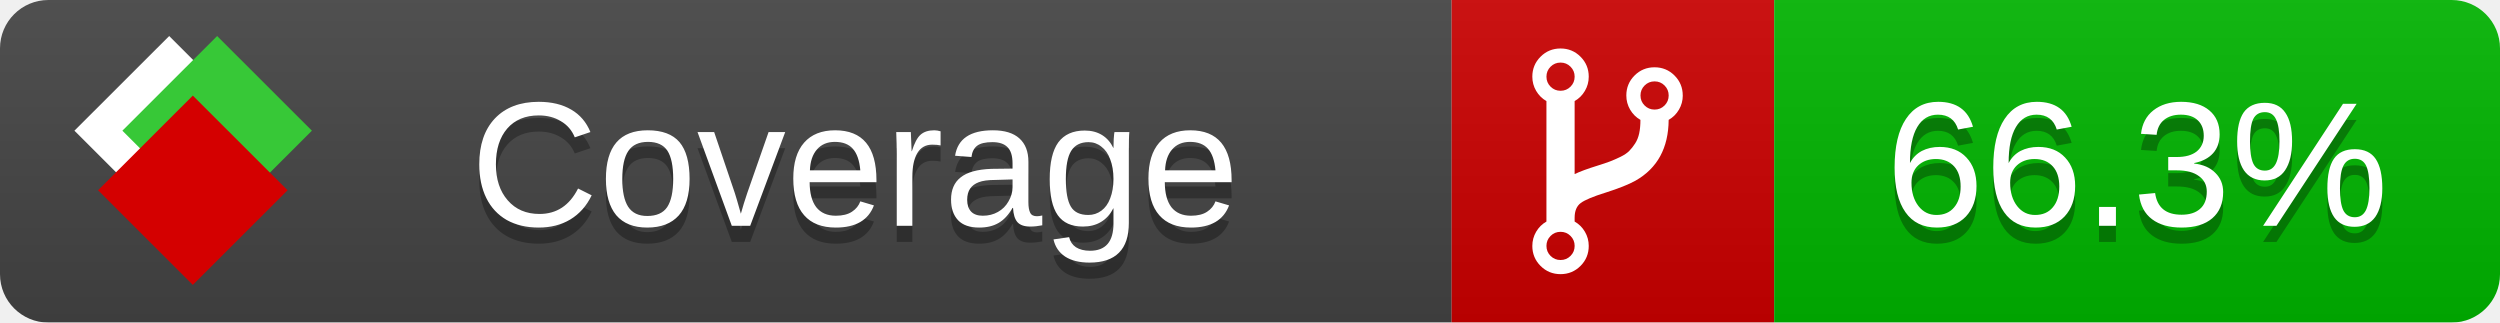
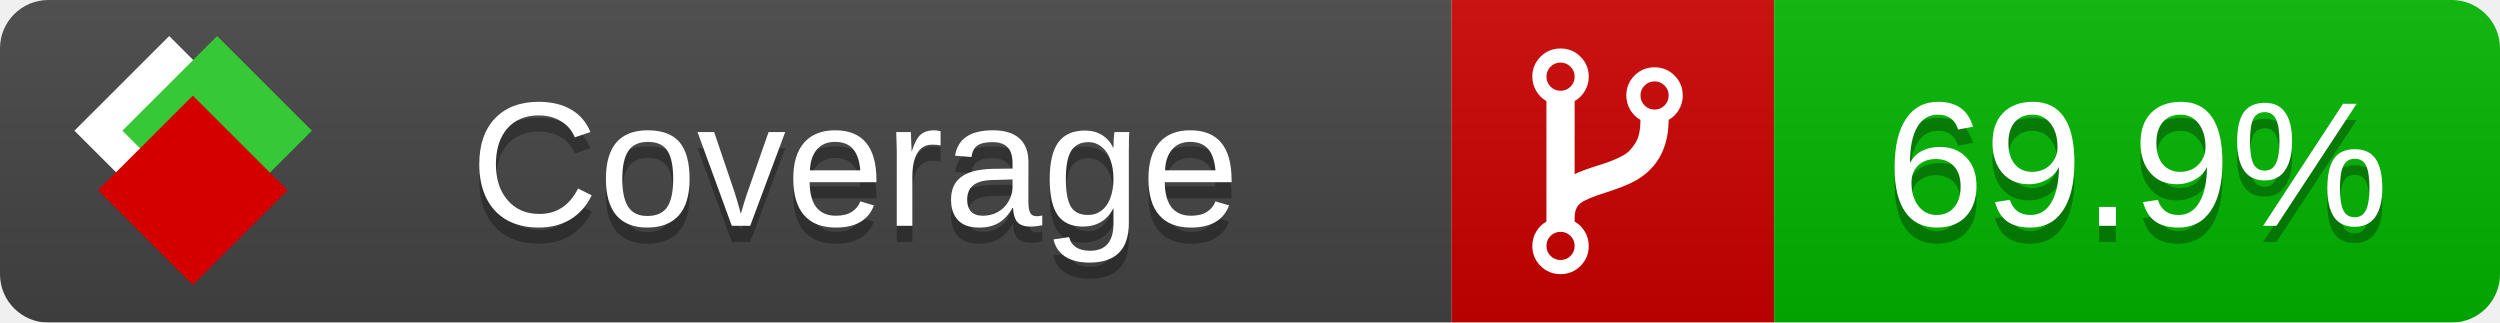
<svg xmlns="http://www.w3.org/2000/svg" xmlns:xlink="http://www.w3.org/1999/xlink" width="155" height="20">
  <style type="text/css">
          
            @keyframes fade1 {
                0% { visibility: visible; opacity: 1; }
               23% { visibility: visible; opacity: 1; }
               25% { visibility: hidden; opacity: 0; }
               48% { visibility: hidden; opacity: 0; }
               50% { visibility: hidden; opacity: 0; }
               73% { visibility: hidden; opacity: 0; }
               75% { visibility: hidden; opacity: 0; }
               98% { visibility: hidden; opacity: 0; }
              100% { visibility: visible; opacity: 1; }
            }
            @keyframes fade2 {
                0% { visibility: hidden; opacity: 0; }
               23% { visibility: hidden; opacity: 0; }
               25% { visibility: visible; opacity: 1; }
               48% { visibility: visible; opacity: 1; }
               50% { visibility: hidden; opacity: 0; }
               73% { visibility: hidden; opacity: 0; }
               75% { visibility: hidden; opacity: 0; }
               98% { visibility: hidden; opacity: 0; }
              100% { visibility: hidden; opacity: 0; }
            }
            @keyframes fade3 {
                0% { visibility: hidden; opacity: 0; }
               23% { visibility: hidden; opacity: 0; }
               25% { visibility: hidden; opacity: 0; }
               48% { visibility: hidden; opacity: 0; }
               50% { visibility: visible; opacity: 1; }
               73% { visibility: visible; opacity: 1; }
               75% { visibility: hidden; opacity: 0; }
               98% { visibility: hidden; opacity: 0; }
              100% { visibility: hidden; opacity: 0; }
            }
            @keyframes fade4 {
                0% { visibility: hidden; opacity: 0; }
               23% { visibility: hidden; opacity: 0; }
               25% { visibility: hidden; opacity: 0; }
               48% { visibility: hidden; opacity: 0; }
               50% { visibility: hidden; opacity: 0; }
               73% { visibility: hidden; opacity: 0; }
               75% { visibility: visible; opacity: 1; }
               98% { visibility: visible; opacity: 1; }
              100% { visibility: hidden; opacity: 0; }
            }
            .linecoverage {
                animation-duration: 15s;
                animation-name: fade1;
                animation-iteration-count: infinite;
            }
            .branchcoverage {
                animation-duration: 15s;
                animation-name: fade2;
                animation-iteration-count: infinite;
            }
            .methodcoverage {
                animation-duration: 15s;
                animation-name: fade3;
                animation-iteration-count: infinite;
            }
            .fullmethodcoverage {
                animation-duration: 15s;
                animation-name: fade4;
                animation-iteration-count: infinite;
            }
          
    </style>
  <defs>
    <linearGradient id="gradient" x2="0" y2="100%">
      <stop offset="0" stop-color="#bbb" stop-opacity=".1" />
      <stop offset="1" stop-opacity=".1" />
    </linearGradient>
    <linearGradient id="c">
      <stop offset="0" stop-color="#d40000" />
      <stop offset="1" stop-color="#ff2a2a" />
    </linearGradient>
    <linearGradient id="a">
      <stop offset="0" stop-color="#e0e0de" />
      <stop offset="1" stop-color="#fff" />
    </linearGradient>
    <linearGradient id="b">
      <stop offset="0" stop-color="#37c837" />
      <stop offset="1" stop-color="#217821" />
    </linearGradient>
    <linearGradient xlink:href="#a" id="e" x1="106.44" x2="69.96" y1="-11.96" y2="-46.84" gradientTransform="matrix(-.8426 -.00045 -.00045 -.8426 -94.27 -75.82)" gradientUnits="userSpaceOnUse" />
    <linearGradient xlink:href="#b" id="f" x1="56.19" x2="77.97" y1="-23.45" y2="10.62" gradientTransform="matrix(.8426 .00045 .00045 .8426 94.27 75.82)" gradientUnits="userSpaceOnUse" />
    <linearGradient xlink:href="#c" id="g" x1="79.98" x2="132.9" y1="10.79" y2="10.79" gradientTransform="matrix(.8426 .00045 .00045 .8426 94.27 75.82)" gradientUnits="userSpaceOnUse" />
    <mask id="mask">
      <rect width="155" height="20" rx="3" fill="#fff" />
    </mask>
    <g id="icon" transform="matrix(.04486 0 0 .04481 -.48 -.63)">
      <rect width="52.92" height="52.92" x="-109.72" y="-27.13" fill="url(#e)" transform="rotate(-135)" />
      <rect width="52.92" height="52.92" x="70.19" y="-39.18" fill="url(#f)" transform="rotate(45)" />
      <rect width="52.92" height="52.92" x="80.05" y="-15.74" fill="url(#g)" transform="rotate(45)" />
    </g>
  </defs>
  <g mask="url(#mask)">
    <rect x="0" y="0" width="90" height="20" fill="#444" />
    <rect x="90" y="0" width="20" height="20" fill="#c00" />
    <rect x="110" y="0" width="45" height="20" fill="#00B600" />
    <rect x="0" y="0" width="155" height="20" fill="url(#gradient)" />
  </g>
  <g>
    <path class="" fill="#fff" d="m 97.628,15.247 q 0,-0.364 -0.255,-0.619 -0.255,-0.255 -0.619,-0.255 -0.364,0 -0.619,0.255 -0.255,0.255 -0.255,0.619 0,0.364 0.255,0.619 0.255,0.255 0.619,0.255 0.364,0 0.619,-0.255 0.255,-0.255 0.255,-0.619 z m 0,-10.493 q 0,-0.364 -0.255,-0.619 -0.255,-0.255 -0.619,-0.255 -0.364,0 -0.619,0.255 -0.255,0.255 -0.255,0.619 0,0.364 0.255,0.619 0.255,0.255 0.619,0.255 0.364,0 0.619,-0.255 0.255,-0.255 0.255,-0.619 z m 5.83,1.166 q 0,-0.364 -0.255,-0.619 -0.255,-0.255 -0.619,-0.255 -0.364,0 -0.619,0.255 -0.255,0.255 -0.255,0.619 0,0.364 0.255,0.619 0.255,0.255 0.619,0.255 0.364,0 0.619,-0.255 0.255,-0.255 0.255,-0.619 z m 0.874,0 q 0,0.474 -0.237,0.879 -0.237,0.405 -0.638,0.633 -0.018,2.614 -2.059,3.771 -0.619,0.346 -1.849,0.738 -1.166,0.364 -1.544,0.647 -0.378,0.282 -0.378,0.911 l 0,0.237 q 0.401,0.228 0.638,0.633 0.237,0.405 0.237,0.879 0,0.729 -0.51,1.239 -0.51,0.51 -1.239,0.51 -0.729,0 -1.239,-0.51 -0.51,-0.51 -0.51,-1.239 0,-0.474 0.237,-0.879 0.237,-0.405 0.638,-0.633 l 0,-7.469 q -0.401,-0.228 -0.638,-0.633 -0.237,-0.405 -0.237,-0.879 0,-0.729 0.51,-1.239 0.51,-0.51 1.239,-0.51 0.729,0 1.239,0.51 0.51,0.51 0.51,1.239 0,0.474 -0.237,0.879 -0.237,0.405 -0.638,0.633 l 0,4.527 q 0.492,-0.237 1.403,-0.519 0.501,-0.155 0.797,-0.269 0.296,-0.114 0.642,-0.282 0.346,-0.169 0.537,-0.36 0.191,-0.191 0.369,-0.465 0.178,-0.273 0.255,-0.633 0.077,-0.36 0.077,-0.833 -0.401,-0.228 -0.638,-0.633 -0.237,-0.405 -0.237,-0.879 0,-0.729 0.51,-1.239 0.51,-0.51 1.239,-0.51 0.729,0 1.239,0.51 0.51,0.51 0.51,1.239 z" />
  </g>
  <g fill="#fff" text-anchor="middle" font-family="Verdana,Arial,Geneva,sans-serif" font-size="11">
    <a xlink:href="https://github.com/danielpalme/ReportGenerator" target="_top">
      <use xlink:href="#icon" transform="translate(3,1) scale(3.5)" />
    </a>
    <text x="53" y="15" fill="#010101" fill-opacity=".3">Coverage</text>
    <text x="53" y="14" fill="#fff">Coverage</text>
-     <text class="" x="132.5" y="15" fill="#010101" fill-opacity=".3">66.3%</text>
-     <text class="" x="132.5" y="14">66.3%</text>
+     <text class="" x="132.5" y="15" fill="#010101" fill-opacity=".3">69.9%</text>
+     <text class="" x="132.5" y="14">69.9%</text>
  </g>
  <g>
    <rect class="" x="90" y="0" width="65" height="20" fill-opacity="0" />
  </g>
</svg>
